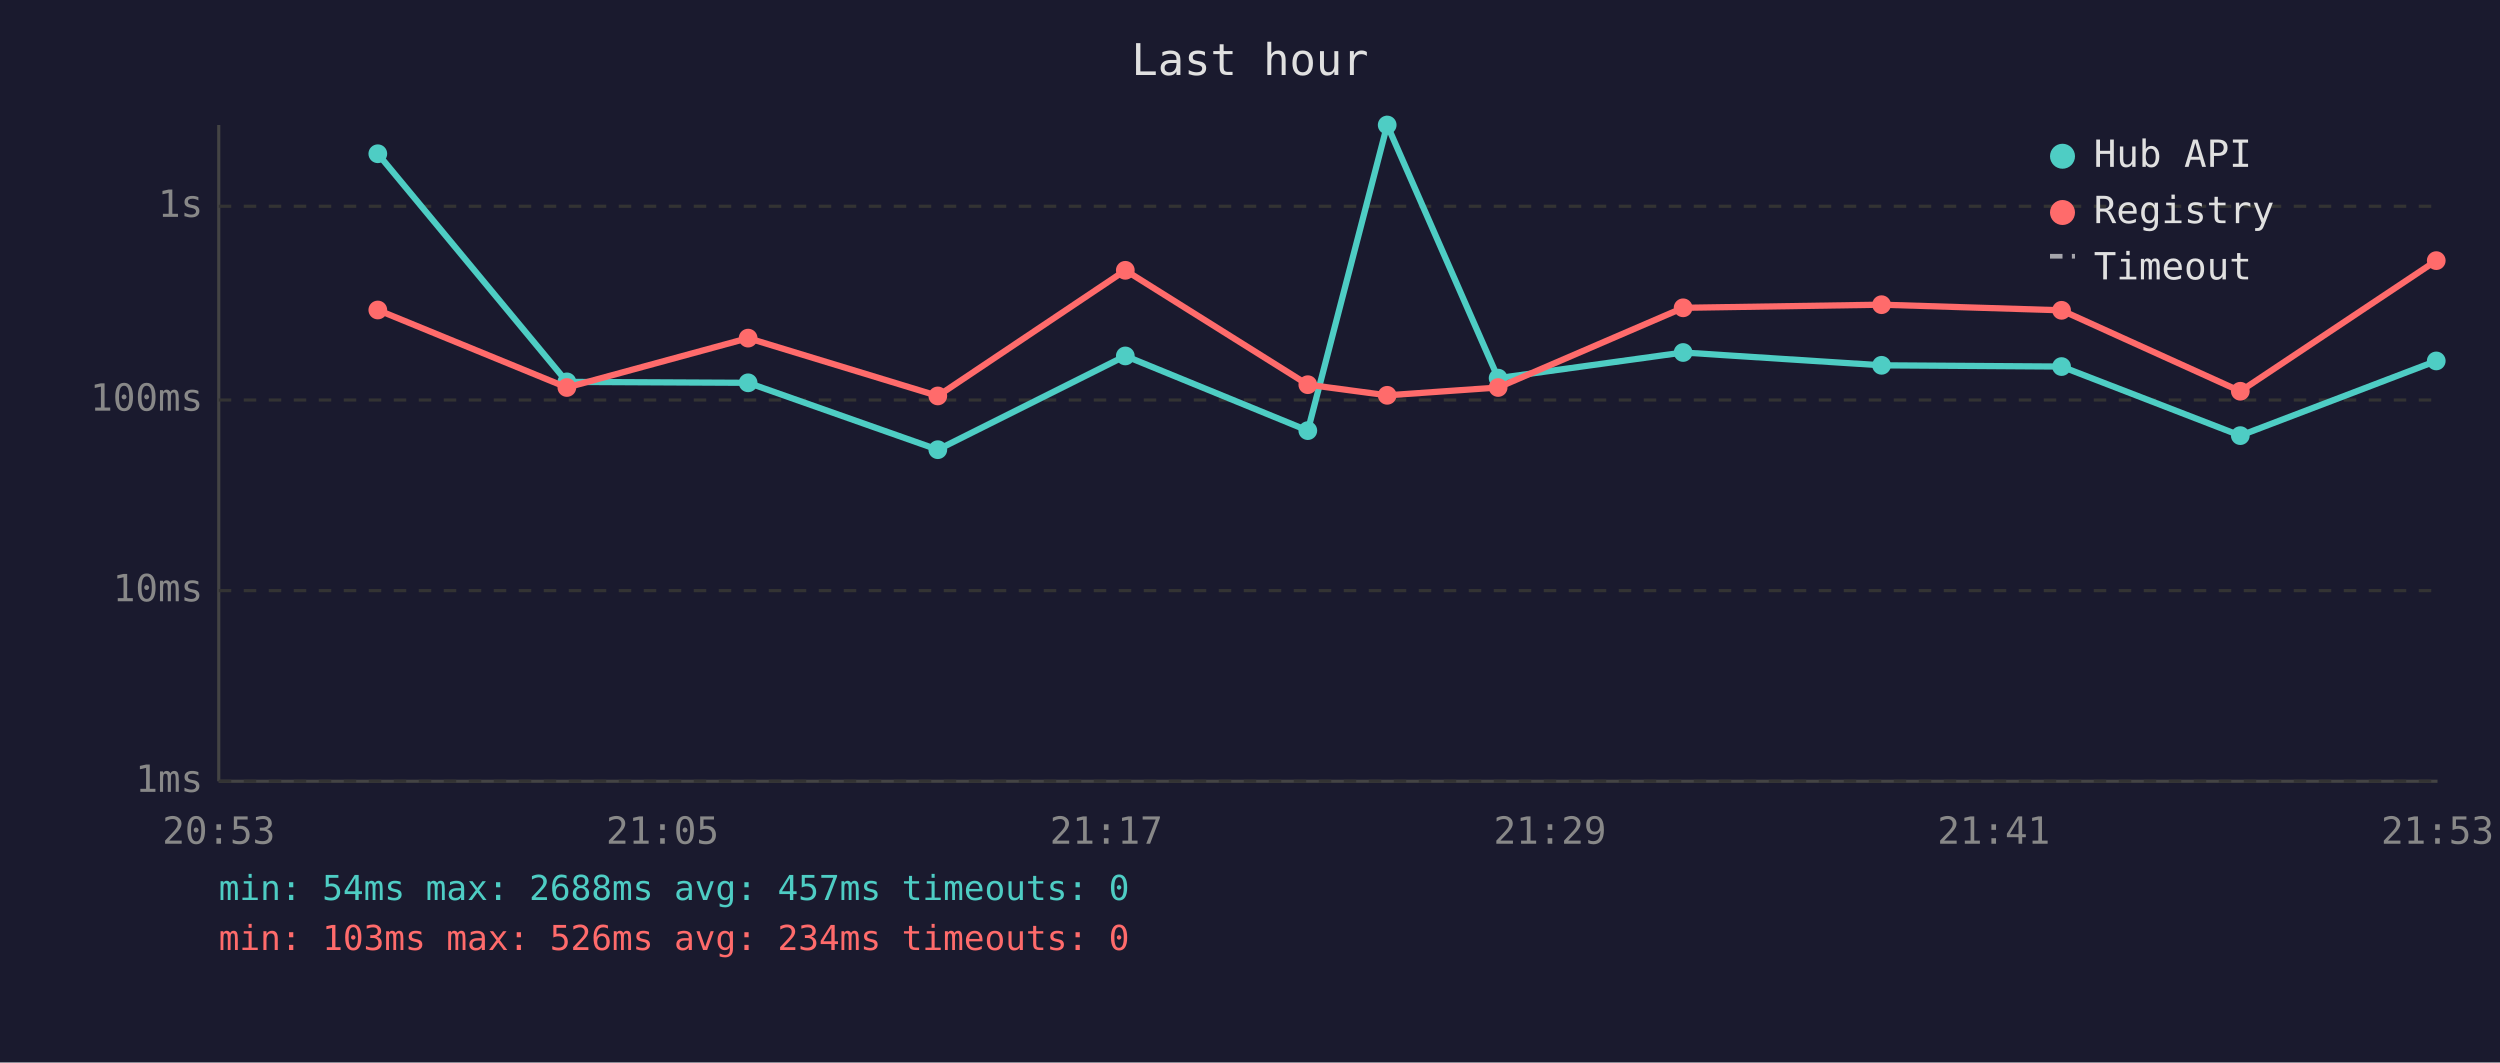
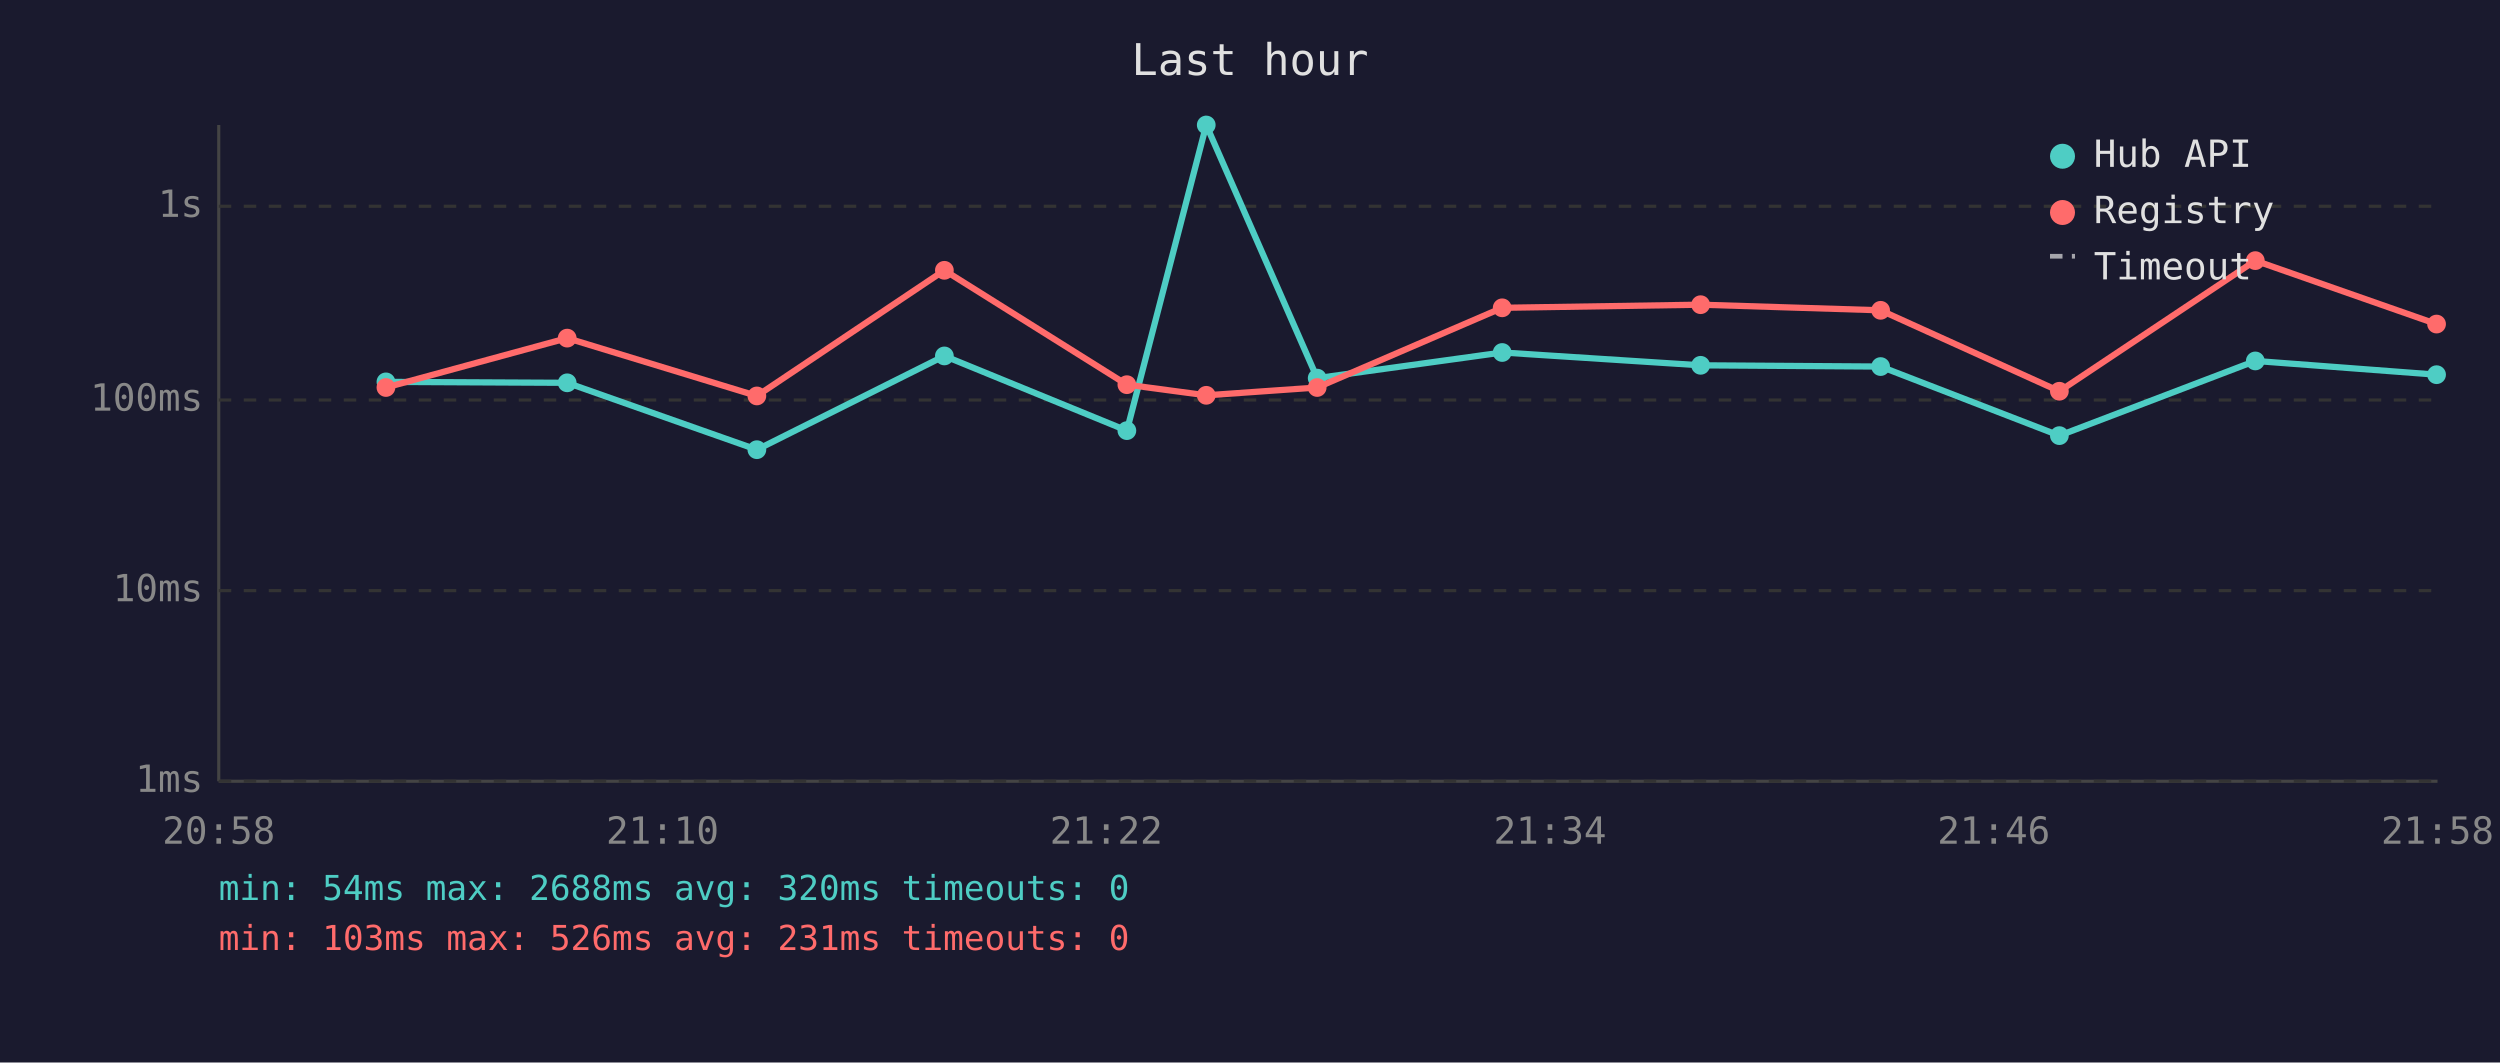
<svg xmlns="http://www.w3.org/2000/svg" viewBox="0 0 800 340" font-family="monospace" font-size="12">
  <rect width="800" height="340" fill="#1a1a2e" />
  <text x="400" y="24" fill="#e0e0e0" font-size="14" text-anchor="middle">Last hour</text>
  <line x1="70" y1="40" x2="70" y2="250" stroke="#444" stroke-width="1" />
  <line x1="70" y1="250" x2="780" y2="250" stroke="#444" stroke-width="1" />
  <line x1="70" y1="250" x2="780" y2="250" stroke="#333" stroke-width="1" stroke-dasharray="4" />
  <text x="65" y="250" fill="#888" text-anchor="end" dominant-baseline="middle">1ms</text>
  <line x1="70" y1="189" x2="780" y2="189" stroke="#333" stroke-width="1" stroke-dasharray="4" />
  <text x="65" y="189" fill="#888" text-anchor="end" dominant-baseline="middle">10ms</text>
  <line x1="70" y1="128" x2="780" y2="128" stroke="#333" stroke-width="1" stroke-dasharray="4" />
  <text x="65" y="128" fill="#888" text-anchor="end" dominant-baseline="middle">100ms</text>
  <line x1="70" y1="66" x2="780" y2="66" stroke="#333" stroke-width="1" stroke-dasharray="4" />
  <text x="65" y="66" fill="#888" text-anchor="end" dominant-baseline="middle">1s</text>
-   <text x="70" y="270" fill="#888" text-anchor="middle">20:53</text>
-   <text x="212" y="270" fill="#888" text-anchor="middle">21:05</text>
-   <text x="354" y="270" fill="#888" text-anchor="middle">21:17</text>
-   <text x="496" y="270" fill="#888" text-anchor="middle">21:29</text>
-   <text x="638" y="270" fill="#888" text-anchor="middle">21:41</text>
-   <text x="780" y="270" fill="#888" text-anchor="middle">21:53</text>
-   <polyline points="120.9,49.2 181.4,122.2 239.4,122.5 300.1,143.9 360.1,113.9 418.5,137.8 443.9,40.0 479.4,121.0 538.6,112.8 602.1,116.9 659.7,117.3 716.9,139.4 779.6,115.5" fill="none" stroke="#4ecdc4" stroke-width="2" opacity="1" />
-   <circle cx="120.9" cy="49.2" r="3" fill="#4ecdc4" />
-   <circle cx="181.4" cy="122.2" r="3" fill="#4ecdc4" />
-   <circle cx="239.4" cy="122.5" r="3" fill="#4ecdc4" />
-   <circle cx="300.1" cy="143.9" r="3" fill="#4ecdc4" />
-   <circle cx="360.1" cy="113.9" r="3" fill="#4ecdc4" />
-   <circle cx="418.5" cy="137.8" r="3" fill="#4ecdc4" />
-   <circle cx="443.9" cy="40.0" r="3" fill="#4ecdc4" />
-   <circle cx="479.4" cy="121.0" r="3" fill="#4ecdc4" />
-   <circle cx="538.6" cy="112.8" r="3" fill="#4ecdc4" />
-   <circle cx="602.1" cy="116.9" r="3" fill="#4ecdc4" />
-   <circle cx="659.7" cy="117.3" r="3" fill="#4ecdc4" />
-   <circle cx="716.9" cy="139.4" r="3" fill="#4ecdc4" />
-   <circle cx="779.6" cy="115.5" r="3" fill="#4ecdc4" />
-   <polyline points="120.9,99.2 181.4,124.0 239.4,108.2 300.1,126.7 360.1,86.5 418.5,123.1 443.9,126.5 479.4,124.0 538.6,98.5 602.1,97.5 659.7,99.3 716.9,125.2 779.6,83.4" fill="none" stroke="#ff6b6b" stroke-width="2" opacity="1" />
-   <circle cx="120.9" cy="99.2" r="3" fill="#ff6b6b" />
-   <circle cx="181.4" cy="124.0" r="3" fill="#ff6b6b" />
-   <circle cx="239.4" cy="108.2" r="3" fill="#ff6b6b" />
-   <circle cx="300.1" cy="126.7" r="3" fill="#ff6b6b" />
-   <circle cx="360.1" cy="86.5" r="3" fill="#ff6b6b" />
-   <circle cx="418.5" cy="123.1" r="3" fill="#ff6b6b" />
-   <circle cx="443.9" cy="126.5" r="3" fill="#ff6b6b" />
-   <circle cx="479.4" cy="124.0" r="3" fill="#ff6b6b" />
-   <circle cx="538.6" cy="98.5" r="3" fill="#ff6b6b" />
-   <circle cx="602.1" cy="97.5" r="3" fill="#ff6b6b" />
-   <circle cx="659.7" cy="99.3" r="3" fill="#ff6b6b" />
-   <circle cx="716.9" cy="125.2" r="3" fill="#ff6b6b" />
-   <circle cx="779.6" cy="83.4" r="3" fill="#ff6b6b" />
+   <text x="70" y="270" fill="#888" text-anchor="middle">20:58</text>
+   <text x="212" y="270" fill="#888" text-anchor="middle">21:10</text>
+   <text x="354" y="270" fill="#888" text-anchor="middle">21:22</text>
+   <text x="496" y="270" fill="#888" text-anchor="middle">21:34</text>
+   <text x="638" y="270" fill="#888" text-anchor="middle">21:46</text>
+   <text x="780" y="270" fill="#888" text-anchor="middle">21:58</text>
+   <polyline points="123.5,122.2 181.5,122.5 242.2,143.9 302.2,113.9 360.6,137.8 386.0,40.0 421.5,121.0 480.7,112.8 544.2,116.9 601.8,117.3 659.0,139.4 721.7,115.5 779.7,119.9" fill="none" stroke="#4ecdc4" stroke-width="2" opacity="1" />
+   <circle cx="123.5" cy="122.2" r="3" fill="#4ecdc4" />
+   <circle cx="181.5" cy="122.5" r="3" fill="#4ecdc4" />
+   <circle cx="242.2" cy="143.9" r="3" fill="#4ecdc4" />
+   <circle cx="302.2" cy="113.9" r="3" fill="#4ecdc4" />
+   <circle cx="360.6" cy="137.8" r="3" fill="#4ecdc4" />
+   <circle cx="386.0" cy="40.0" r="3" fill="#4ecdc4" />
+   <circle cx="421.5" cy="121.0" r="3" fill="#4ecdc4" />
+   <circle cx="480.7" cy="112.8" r="3" fill="#4ecdc4" />
+   <circle cx="544.2" cy="116.9" r="3" fill="#4ecdc4" />
+   <circle cx="601.8" cy="117.3" r="3" fill="#4ecdc4" />
+   <circle cx="659.0" cy="139.4" r="3" fill="#4ecdc4" />
+   <circle cx="721.7" cy="115.5" r="3" fill="#4ecdc4" />
+   <circle cx="779.7" cy="119.9" r="3" fill="#4ecdc4" />
+   <polyline points="123.5,124.0 181.5,108.2 242.2,126.7 302.2,86.5 360.6,123.1 386.0,126.5 421.5,124.0 480.7,98.5 544.2,97.5 601.8,99.3 659.0,125.2 721.7,83.4 779.7,103.7" fill="none" stroke="#ff6b6b" stroke-width="2" opacity="1" />
+   <circle cx="123.5" cy="124.0" r="3" fill="#ff6b6b" />
+   <circle cx="181.5" cy="108.2" r="3" fill="#ff6b6b" />
+   <circle cx="242.2" cy="126.7" r="3" fill="#ff6b6b" />
+   <circle cx="302.2" cy="86.5" r="3" fill="#ff6b6b" />
+   <circle cx="360.6" cy="123.1" r="3" fill="#ff6b6b" />
+   <circle cx="386.0" cy="126.5" r="3" fill="#ff6b6b" />
+   <circle cx="421.5" cy="124.0" r="3" fill="#ff6b6b" />
+   <circle cx="480.7" cy="98.5" r="3" fill="#ff6b6b" />
+   <circle cx="544.2" cy="97.5" r="3" fill="#ff6b6b" />
+   <circle cx="601.8" cy="99.3" r="3" fill="#ff6b6b" />
+   <circle cx="659.0" cy="125.2" r="3" fill="#ff6b6b" />
+   <circle cx="721.7" cy="83.4" r="3" fill="#ff6b6b" />
+   <circle cx="779.7" cy="103.7" r="3" fill="#ff6b6b" />
  <circle cx="660" cy="50" r="4" fill="#4ecdc4" />
  <text x="670" y="50" fill="#e0e0e0" dominant-baseline="middle">Hub API</text>
  <circle cx="660" cy="68" r="4" fill="#ff6b6b" />
  <text x="670" y="68" fill="#e0e0e0" dominant-baseline="middle">Registry</text>
  <line x1="656" y1="82" x2="664" y2="82" stroke="#e0e0e0" stroke-width="1.5" stroke-dasharray="4,3" opacity="0.7" />
  <text x="670" y="86" fill="#e0e0e0" dominant-baseline="middle">Timeout</text>
-   <text x="70" y="288" fill="#4ecdc4" font-size="11">min: 54ms  max: 2688ms  avg: 457ms  timeouts: 0</text>
-   <text x="70" y="304" fill="#ff6b6b" font-size="11">min: 103ms  max: 526ms  avg: 234ms  timeouts: 0</text>
+   <text x="70" y="288" fill="#4ecdc4" font-size="11">min: 54ms  max: 2688ms  avg: 320ms  timeouts: 0</text>
+   <text x="70" y="304" fill="#ff6b6b" font-size="11">min: 103ms  max: 526ms  avg: 231ms  timeouts: 0</text>
</svg>
